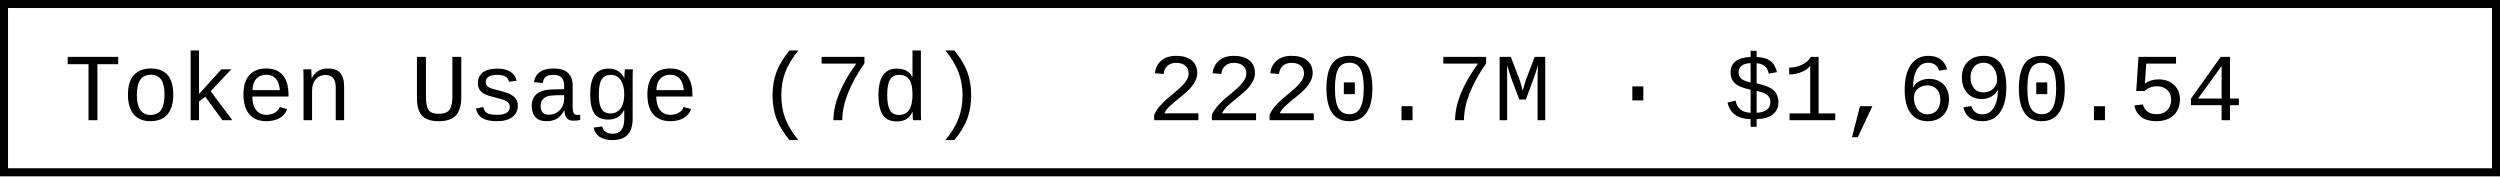
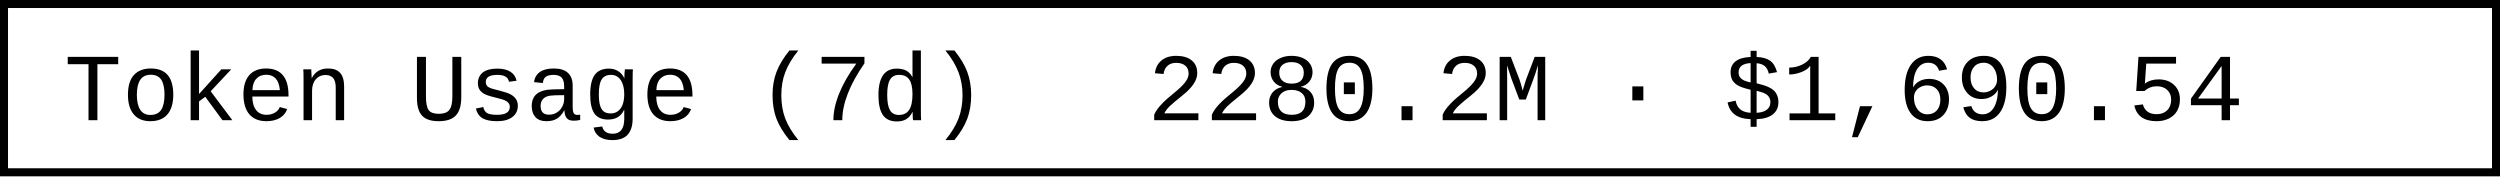
- <svg xmlns="http://www.w3.org/2000/svg" width="312" height="22" role="img" aria-label="Token Usage (7d): 2220.7M · $1,690.54">
+ <svg xmlns="http://www.w3.org/2000/svg" width="312" height="22" role="img" aria-label="Token Usage (7d): 2280.2M · $1,690.54">
  <rect x="0.5" y="0.5" width="311" height="21" fill="#fff" stroke="#000" stroke-width="1" />
  <g font-family="'Consolas','Monaco','Courier New',monospace" font-size="12" fill="#000">
    <text x="8" y="15">Token Usage (7d)</text>
-     <text x="143.2" y="15">2220.7M · $1,690.54</text>
+     <text x="143.2" y="15">2280.2M · $1,690.54</text>
  </g>
</svg>
